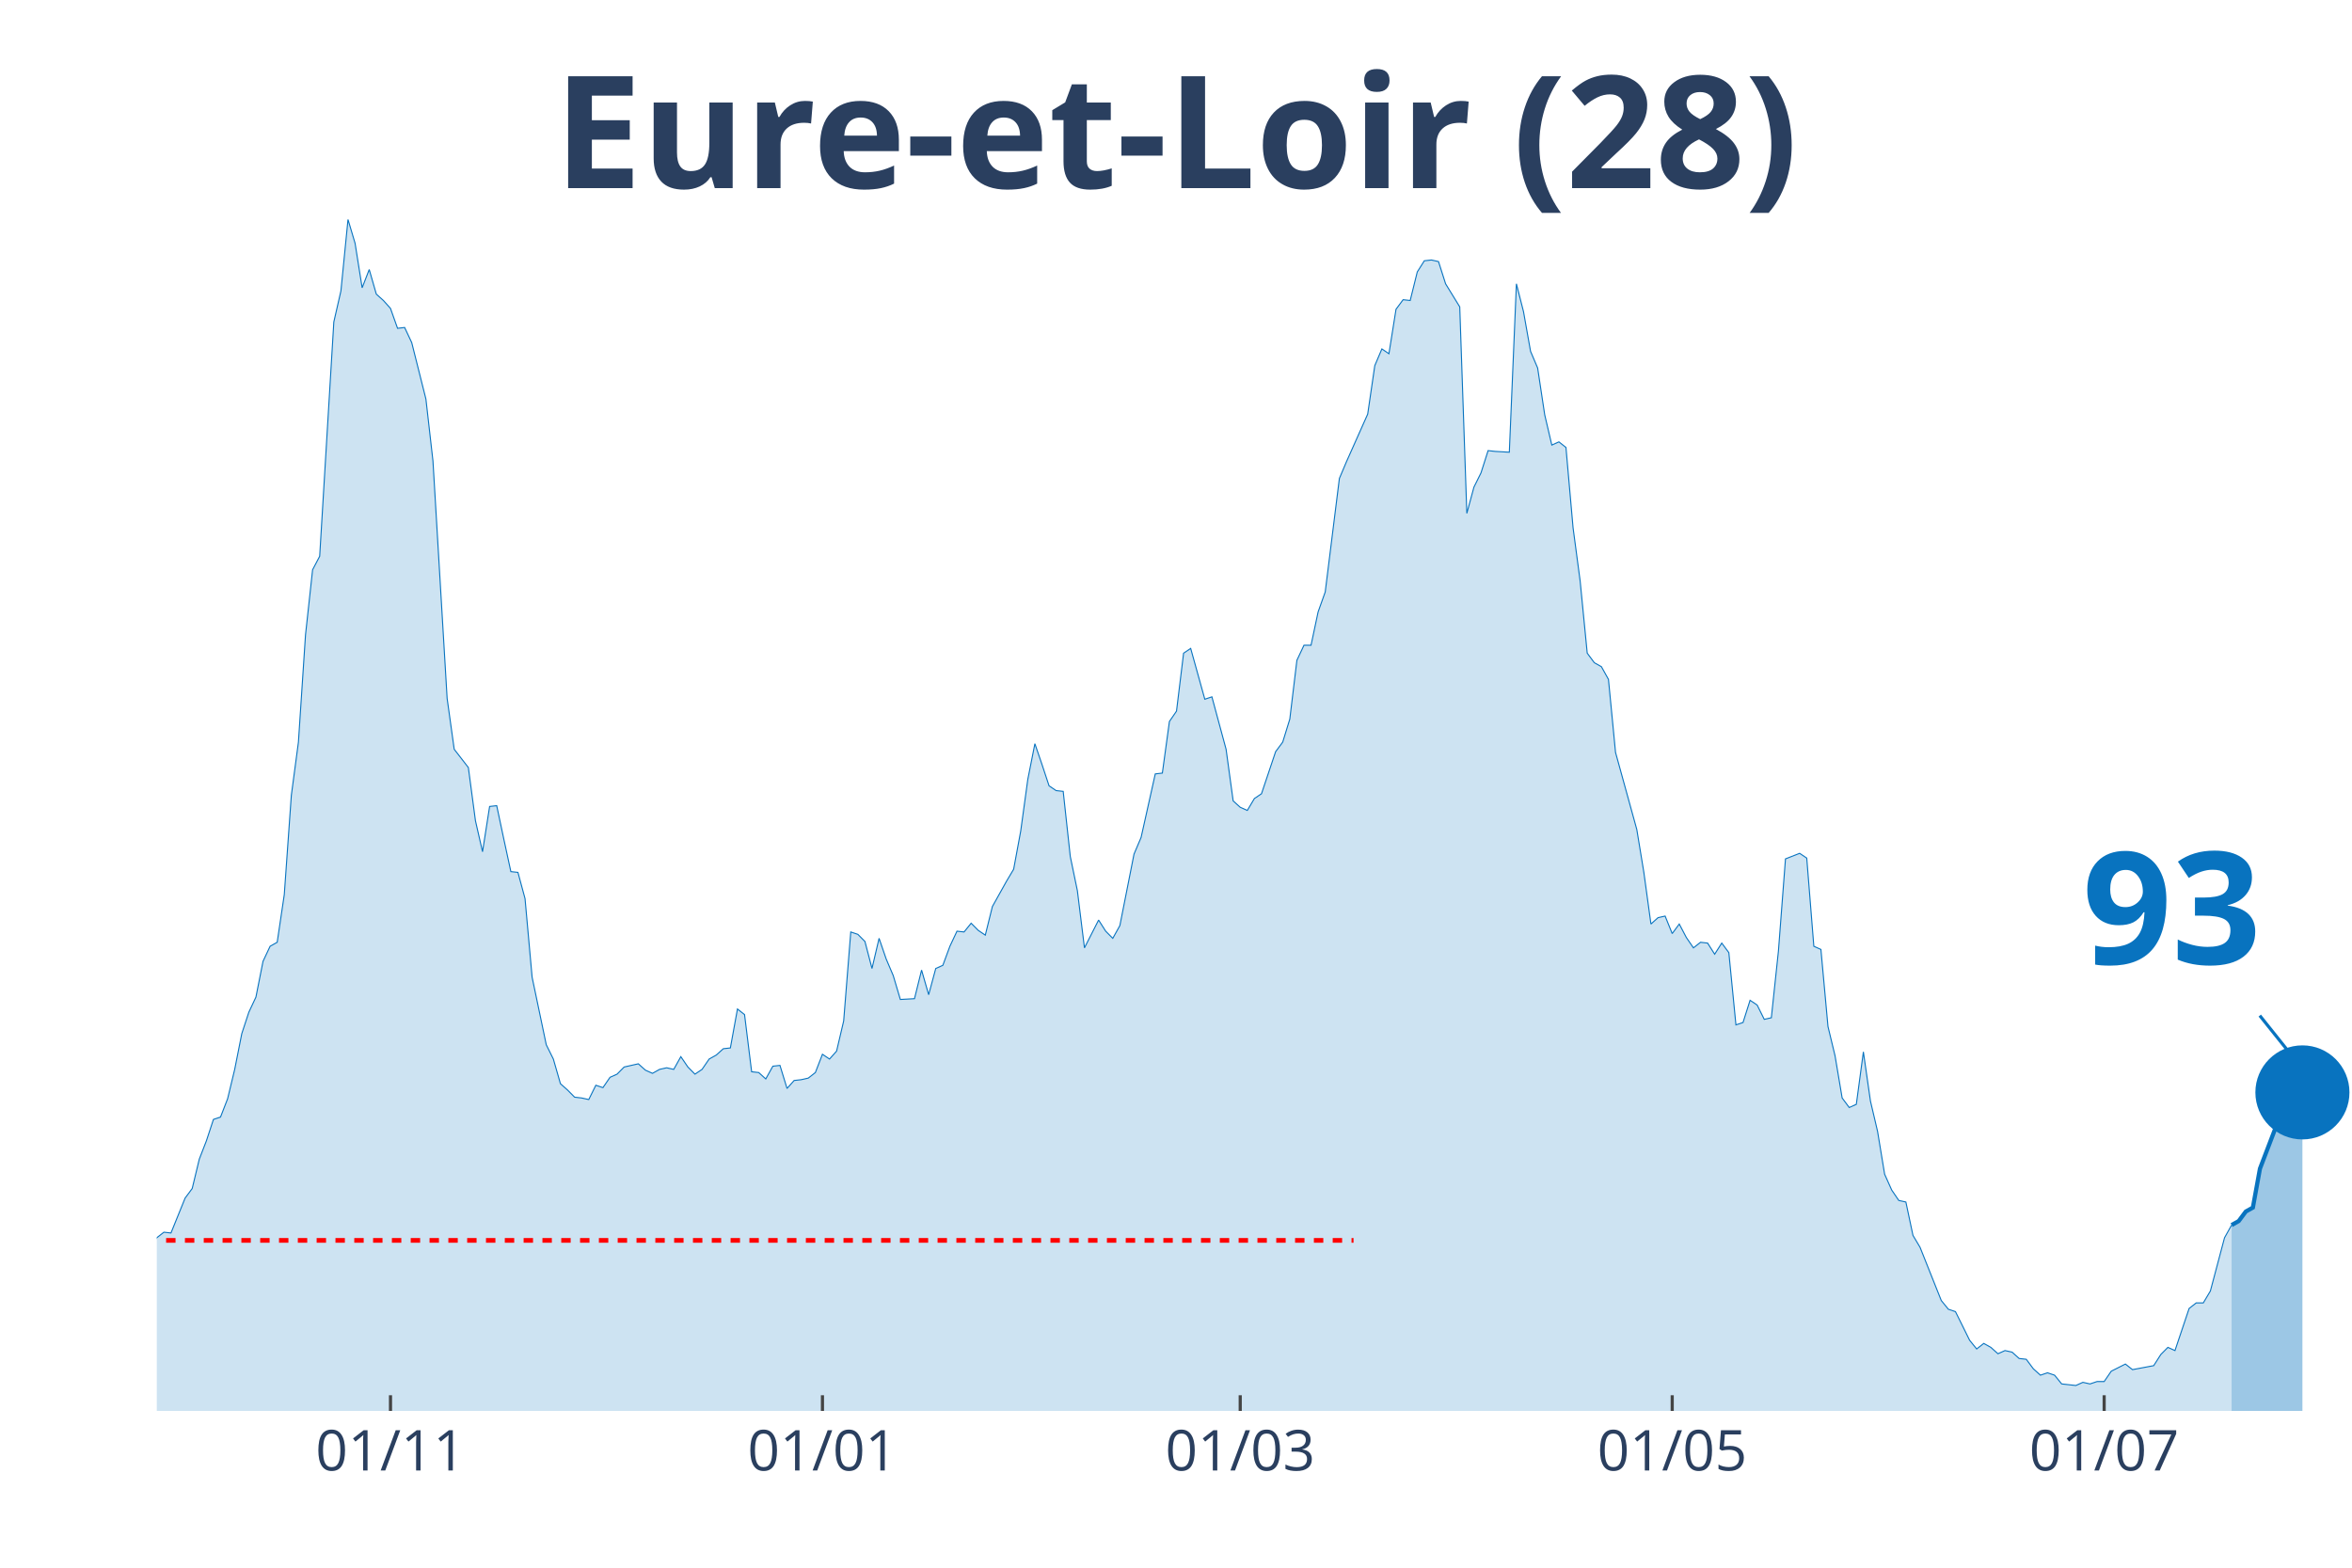
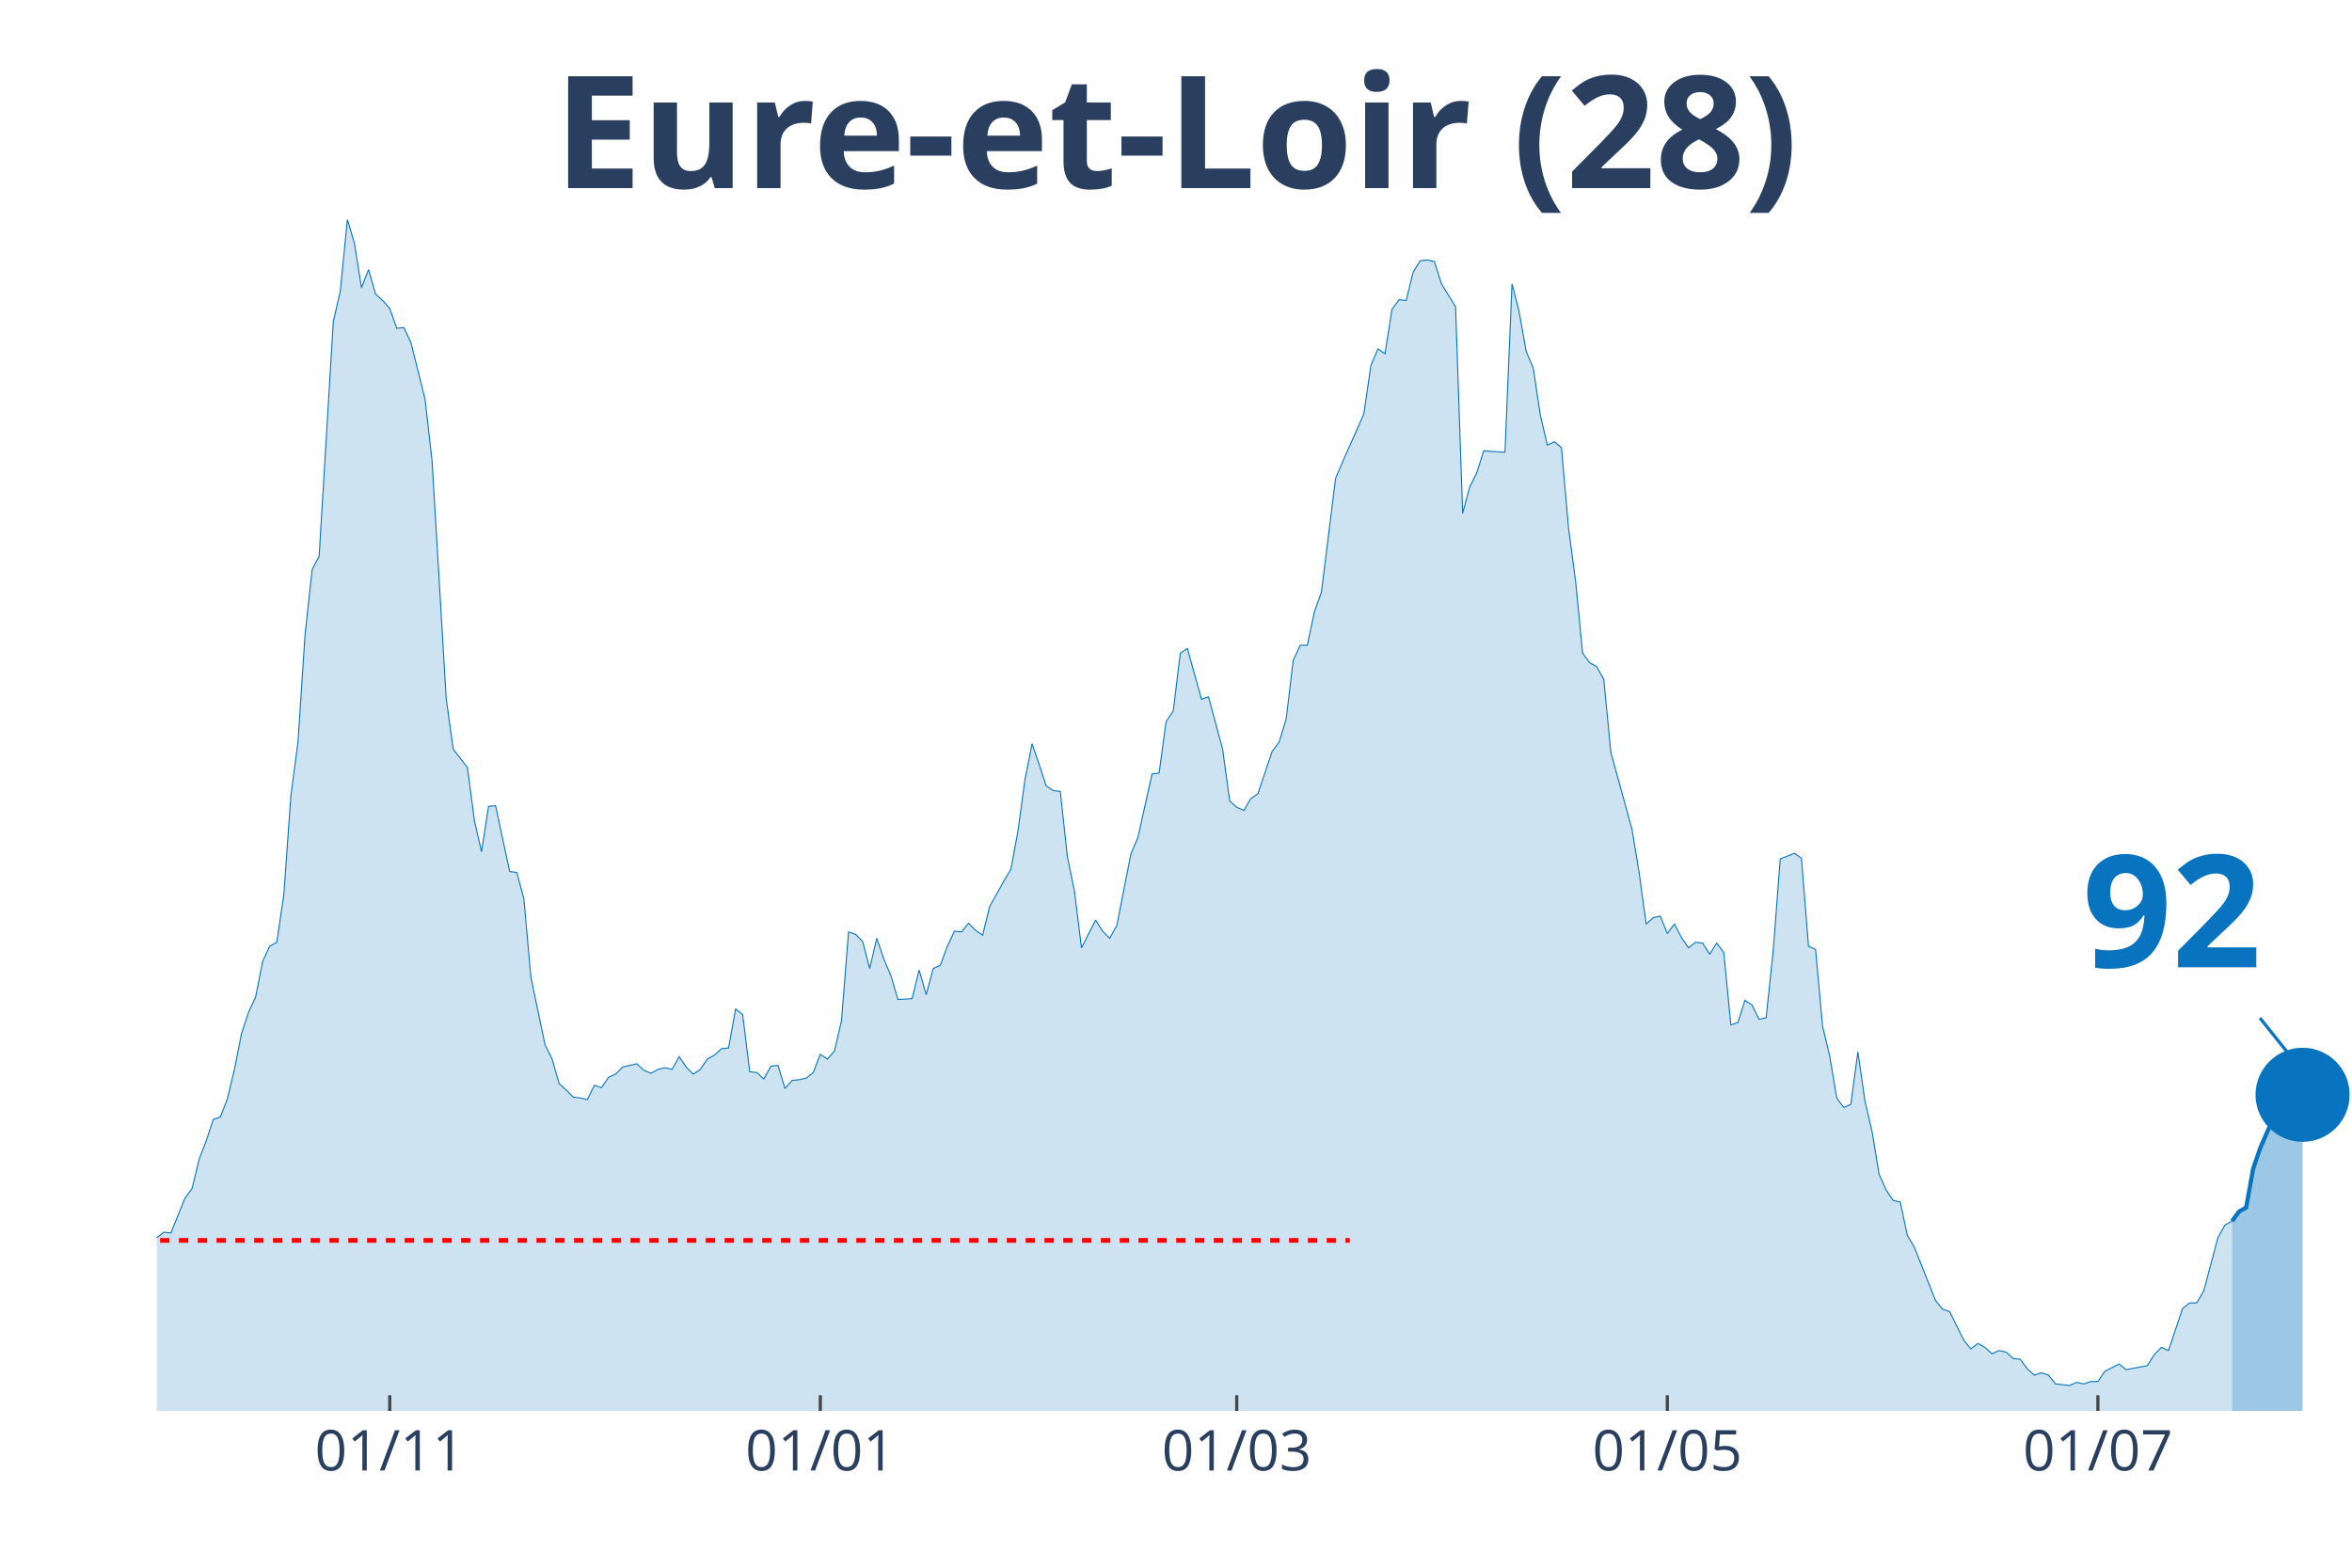
<svg xmlns="http://www.w3.org/2000/svg" class="main-svg" width="1125" height="750" style="" viewBox="0 0 750 500">
  <rect x="0" y="0" width="750" height="500" style="fill: rgb(0, 0, 0); fill-opacity: 0;" />
-   <defs id="defs-30a62d">
+   <defs id="defs-039a79">
    <g class="clips">
-       <clipPath id="clip30a62dxyplot" class="plotclip">
+       <clipPath id="clip039a79xyplot" class="plotclip">
        <rect width="700" height="380" />
      </clipPath>
-       <clipPath class="axesclip" id="clip30a62dx">
+       <clipPath class="axesclip" id="clip039a79x">
        <rect x="50" y="0" width="700" height="500" />
      </clipPath>
-       <clipPath class="axesclip" id="clip30a62dy">
+       <clipPath class="axesclip" id="clip039a79y">
        <rect x="0" y="70" width="750" height="380" />
      </clipPath>
-       <clipPath class="axesclip" id="clip30a62dxy">
+       <clipPath class="axesclip" id="clip039a79xy">
        <rect x="50" y="70" width="700" height="380" />
      </clipPath>
    </g>
    <g class="gradients" />
  </defs>
  <g class="bglayer">
    <rect class="bg" x="50" y="70" width="700" height="380" style="fill: rgb(0, 0, 0); fill-opacity: 0; stroke-width: 0;" />
  </g>
  <g class="layer-below">
    <g class="imagelayer" />
    <g class="shapelayer" />
  </g>
  <g class="cartesianlayer">
    <g class="subplot xy">
      <g class="layer-subplot">
        <g class="shapelayer" />
        <g class="imagelayer" />
      </g>
      <g class="gridlayer">
        <g class="x">
-           <path class="xgrid crisp" transform="translate(124.52,0)" d="M0,70v380" style="stroke: rgb(255, 255, 255); stroke-opacity: 1; stroke-width: 1px;" />
-           <path class="xgrid crisp" transform="translate(262.26,0)" d="M0,70v380" style="stroke: rgb(255, 255, 255); stroke-opacity: 1; stroke-width: 1px;" />
-           <path class="xgrid crisp" transform="translate(395.48,0)" d="M0,70v380" style="stroke: rgb(255, 255, 255); stroke-opacity: 1; stroke-width: 1px;" />
-           <path class="xgrid crisp" transform="translate(533.23,0)" d="M0,70v380" style="stroke: rgb(255, 255, 255); stroke-opacity: 1; stroke-width: 1px;" />
-           <path class="xgrid crisp" transform="translate(670.97,0)" d="M0,70v380" style="stroke: rgb(255, 255, 255); stroke-opacity: 1; stroke-width: 1px;" />
+           <path class="xgrid crisp" transform="translate(124.28,0)" d="M0,70v380" style="stroke: rgb(255, 255, 255); stroke-opacity: 1; stroke-width: 1px;" />
+           <path class="xgrid crisp" transform="translate(261.58,0)" d="M0,70v380" style="stroke: rgb(255, 255, 255); stroke-opacity: 1; stroke-width: 1px;" />
+           <path class="xgrid crisp" transform="translate(394.37,0)" d="M0,70v380" style="stroke: rgb(255, 255, 255); stroke-opacity: 1; stroke-width: 1px;" />
+           <path class="xgrid crisp" transform="translate(531.67,0)" d="M0,70v380" style="stroke: rgb(255, 255, 255); stroke-opacity: 1; stroke-width: 1px;" />
+           <path class="xgrid crisp" transform="translate(668.97,0)" d="M0,70v380" style="stroke: rgb(255, 255, 255); stroke-opacity: 1; stroke-width: 1px;" />
        </g>
        <g class="y" />
      </g>
      <g class="zerolinelayer" />
      <path class="xlines-below" />
      <path class="ylines-below" />
      <g class="overlines-below" />
      <g class="xaxislayer-below" />
      <g class="yaxislayer-below" />
      <g class="overaxes-below" />
-       <g class="plot" transform="translate(50, 70)" clip-path="url('#clip30a62dxyplot')">
+       <g class="plot" transform="translate(50, 70)" clip-path="url('#clip039a79xyplot')">
        <g class="scatterlayer mlayer">
-           <g class="trace scatter trace681bba" style="stroke-miterlimit: 2;">
+           <g class="trace scatter tracede9862" style="stroke-miterlimit: 2;">
            <g class="fills">
              <g>
-                 <path class="js-fill" d="M661.61,380L-307.1,380L-307.1,372.15L-302.58,373.41L-300.32,375.19L-277.74,374.93L-275.48,374.17L-264.19,374.93L-261.94,374.17L-252.9,375.95L-250.65,375.19L-241.61,376.96L-239.35,378.23L-228.06,378.73L-225.81,378.73L-210,376.71L-207.74,374.17L-200.97,373.92L-198.71,369.11L-185.16,372.91L-182.9,377.72L-167.1,379.49L-164.84,378.73L-155.81,373.92L-153.55,373.67L-137.74,373.92L-135.48,371.64L-130.97,369.61L-128.71,366.83L-124.19,367.84L-121.94,367.84L-115.16,365.81L-112.9,361.51L-103.87,357.71L-101.61,354.67L-99.35,355.43L-97.1,358.47L-94.84,355.17L-92.58,355.68L-90.32,357.2L-88.06,355.43L-83.55,353.65L-81.29,351.12L-76.77,351.88L-74.52,351.63L-72.26,351.37L-70,349.09L-60.97,339.47L-58.71,339.21L-56.45,333.39L-54.19,321.73L-47.42,319.45L-45.16,320.47L-42.9,320.47L-40.65,322.24L-38.39,331.87L-36.13,326.8L-33.87,325.79L-31.61,326.04L-29.35,324.77L-27.1,325.28L-22.58,322.24L-20.32,324.27L-18.06,322.24L-15.81,322.49L-13.55,324.27L-11.29,323.76L-9.03,325.79L-6.77,323.51L-2.26,330.85L0,324.77L2.26,323L4.52,323.25L9.03,312.11L11.29,309.07L13.55,299.69L15.81,293.87L18.06,287.03L20.32,286.27L22.58,280.44L24.84,271.07L27.1,259.67L29.35,252.83L31.61,248.01L33.87,236.61L36.13,231.8L38.39,230.53L40.65,215.33L42.9,183.67L45.16,166.69L47.42,132.49L49.68,111.72L51.94,107.41L56.45,32.68L58.71,22.8L60.97,0L63.23,7.6L65.48,21.79L67.74,15.96L70,23.81L72.26,25.84L74.52,28.37L76.77,34.71L79.03,34.45L81.29,39.27L85.81,57.25L88.06,77.01L92.58,152.76L94.84,168.97L99.35,174.8L101.61,191.77L103.87,201.65L106.13,187.21L108.39,186.96L110.65,197.6L112.9,207.99L115.16,208.24L117.42,216.6L119.68,241.68L124.19,263.21L126.45,267.77L128.71,275.63L130.97,277.65L133.23,279.93L135.48,280.19L137.74,280.69L140,276.13L142.26,276.89L144.52,273.6L146.77,272.59L149.03,270.31L153.55,269.29L155.81,271.32L158.06,272.33L160.32,271.07L162.58,270.56L164.84,271.07L167.1,267.01L169.35,270.31L171.61,272.59L173.87,271.07L176.13,267.77L178.39,266.51L180.65,264.48L182.9,264.23L185.16,251.81L187.42,253.59L189.68,271.83L191.94,272.08L194.19,274.11L196.45,270.05L198.71,269.8L200.97,277.15L203.23,274.61L205.48,274.36L207.74,273.85L210,272.08L212.26,266.25L214.52,267.77L216.77,265.24L219.03,255.61L221.29,227.24L223.55,228L225.81,230.28L228.06,238.89L230.32,229.27L232.58,235.85L234.84,241.17L237.1,248.77L241.61,248.52L243.87,239.4L246.13,247.25L248.39,238.89L250.65,237.88L252.9,231.8L255.16,226.99L257.42,227.24L259.68,224.45L261.94,226.73L264.19,228.25L266.45,219.13L270.97,211.03L273.23,207.23L275.48,195.07L277.74,178.6L280,167.2L282.26,173.79L284.52,180.63L286.77,182.15L289.03,182.4L291.29,203.17L293.55,214.07L295.81,232.31L300.32,223.44L302.58,226.99L304.84,229.27L307.1,225.21L311.61,202.41L313.87,197.09L318.39,176.83L320.65,176.57L322.9,160.11L325.16,156.81L327.42,138.32L329.68,136.8L334.19,153.01L336.45,152.25L340.97,168.97L343.23,185.44L345.48,187.47L347.74,188.48L350,184.68L352.26,183.16L356.77,169.73L359.03,166.69L361.29,159.35L363.55,140.6L365.81,135.79L368.06,135.79L370.32,125.15L372.58,118.81L377.1,82.59L379.35,77.27L386.13,62.07L388.39,46.61L390.65,41.29L392.9,42.81L395.16,28.63L397.42,25.59L399.68,25.84L401.94,16.72L404.19,13.17L406.45,12.92L408.71,13.43L410.97,20.52L415.48,27.87L417.74,93.73L420,85.37L422.26,80.81L424.52,73.72L426.77,73.97L431.29,74.23L433.55,20.52L435.81,29.39L438.06,42.05L440.32,47.37L442.58,62.32L444.84,71.95L447.1,70.93L449.35,72.71L451.61,98.29L453.87,115.27L456.13,138.32L458.39,141.36L460.65,142.63L462.9,146.68L465.16,169.99L471.94,194.56L474.19,208.24L476.45,224.71L478.71,222.68L480.97,222.17L483.23,227.75L485.48,224.71L487.74,229.01L490,232.31L492.26,230.53L494.52,230.79L496.77,234.33L499.03,230.79L501.29,233.83L503.55,256.88L505.81,256.12L508.06,249.03L510.32,250.55L512.58,255.11L514.84,254.6L517.1,233.32L519.35,203.93L523.87,202.16L526.13,203.68L528.39,231.8L530.65,232.81L532.9,257.39L535.16,266.76L537.42,280.19L539.68,283.23L541.94,282.21L544.19,265.49L546.45,281.2L548.71,290.83L550.97,304.51L553.23,309.57L555.48,312.87L557.74,313.37L560,324.01L562.26,327.81L569.03,344.79L571.29,347.57L573.55,348.33L575.81,352.89L578.06,357.45L580.32,360.24L582.58,358.47L584.84,359.73L587.1,361.76L589.35,360.75L591.61,361.25L593.87,363.28L596.13,363.53L598.39,366.57L600.65,368.6L602.9,367.84L605.16,368.6L607.42,371.39L611.94,371.89L614.19,370.88L616.45,371.39L618.71,370.63L620.97,370.63L623.23,367.33L627.74,365.05L630,366.83L636.77,365.56L639.03,362.01L641.29,359.73L643.55,360.75L648.06,347.32L650.32,345.55L652.58,345.55L654.84,341.75L659.35,324.77L661.61,320.72" style="fill: rgb(8, 115, 191); fill-opacity: 0.2; stroke-width: 0;" />
+                 <path class="js-fill" d="M661.74,380L-306.11,380L-306.11,372.15L-301.61,373.41L-299.36,375.19L-276.85,374.93L-274.6,374.17L-263.34,374.93L-261.09,374.17L-252.09,375.95L-249.84,375.19L-240.84,376.96L-238.59,378.23L-227.33,378.73L-225.08,378.73L-209.32,376.71L-207.07,374.17L-200.32,373.92L-198.07,369.11L-184.57,372.91L-182.32,377.72L-166.56,379.49L-164.31,378.73L-155.31,373.92L-153.05,373.67L-137.3,373.92L-135.05,371.64L-130.55,369.61L-128.3,366.83L-123.79,367.84L-121.54,367.84L-114.79,365.81L-112.54,361.51L-103.54,357.71L-101.29,354.67L-99.04,355.43L-96.78,358.47L-94.53,355.17L-92.28,355.68L-90.03,357.2L-87.78,355.43L-83.28,353.65L-81.03,351.12L-76.53,351.88L-74.28,351.63L-72.03,351.37L-69.77,349.09L-60.77,339.47L-58.52,339.21L-56.27,333.39L-54.02,321.73L-47.27,319.45L-45.02,320.47L-42.77,320.47L-40.51,322.24L-38.26,331.87L-36.01,326.8L-33.76,325.79L-31.51,326.04L-29.26,324.77L-27.01,325.28L-22.51,322.24L-20.26,324.27L-18.01,322.24L-15.76,322.49L-13.5,324.27L-11.25,323.76L-9,325.79L-6.75,323.51L-2.25,330.85L0,324.77L2.25,323L4.5,323.25L9,312.11L11.25,309.07L13.5,299.69L15.76,293.87L18.01,287.03L20.26,286.27L22.51,280.44L24.76,271.07L27.01,259.67L29.26,252.83L31.51,248.01L33.76,236.61L36.01,231.8L38.26,230.53L40.51,215.33L42.77,183.67L45.02,166.69L47.27,132.49L49.52,111.72L51.77,107.41L56.27,32.68L58.52,22.8L60.77,0L63.02,7.6L65.27,21.79L67.52,15.96L69.77,23.81L72.03,25.84L74.28,28.37L76.53,34.71L78.78,34.45L81.03,39.27L85.53,57.25L87.78,77.01L92.28,152.76L94.53,168.97L99.04,174.8L101.29,191.77L103.54,201.65L105.79,187.21L108.04,186.96L110.29,197.6L112.54,207.99L114.79,208.24L117.04,216.6L119.29,241.68L123.79,263.21L126.05,267.77L128.3,275.63L130.55,277.65L132.8,279.93L135.05,280.19L137.3,280.69L139.55,276.13L141.8,276.89L144.05,273.6L146.3,272.59L148.55,270.31L153.05,269.29L155.31,271.32L157.56,272.33L159.81,271.07L162.06,270.56L164.31,271.07L166.56,267.01L168.81,270.31L171.06,272.59L173.31,271.07L175.56,267.77L177.81,266.51L180.06,264.48L182.32,264.23L184.57,251.81L186.82,253.59L189.07,271.83L191.32,272.08L193.57,274.11L195.82,270.05L198.07,269.8L200.32,277.15L202.57,274.61L204.82,274.36L207.07,273.85L209.32,272.08L211.58,266.25L213.83,267.77L216.08,265.24L218.33,255.61L220.58,227.24L222.83,228L225.08,230.28L227.33,238.89L229.58,229.27L231.83,235.85L234.08,241.17L236.33,248.77L240.84,248.52L243.09,239.4L245.34,247.25L247.59,238.89L249.84,237.88L252.09,231.8L254.34,226.99L256.59,227.24L258.84,224.45L261.09,226.73L263.34,228.25L265.59,219.13L270.1,211.03L272.35,207.23L274.6,195.07L276.85,178.6L279.1,167.2L281.35,173.79L283.6,180.63L285.85,182.15L288.1,182.4L290.35,203.17L292.6,214.07L294.86,232.31L299.36,223.44L301.61,226.99L303.86,229.27L306.11,225.21L310.61,202.41L312.86,197.09L317.36,176.83L319.61,176.57L321.86,160.11L324.12,156.81L326.37,138.32L328.62,136.8L333.12,153.01L335.37,152.25L339.87,168.97L342.12,185.44L344.37,187.47L346.62,188.48L348.87,184.68L351.13,183.16L355.63,169.73L357.88,166.69L360.13,159.35L362.38,140.6L364.63,135.79L366.88,135.79L369.13,125.15L371.38,118.81L375.88,82.59L378.14,77.27L384.89,62.07L387.14,46.61L389.39,41.29L391.64,42.81L393.89,28.63L396.14,25.59L398.39,25.84L400.64,16.72L402.89,13.17L405.14,12.92L407.4,13.43L409.65,20.52L414.15,27.87L416.4,93.73L418.65,85.37L420.9,80.81L423.15,73.72L425.4,73.97L429.9,74.23L432.15,20.52L434.41,29.39L436.66,42.05L438.91,47.37L441.16,62.32L443.41,71.95L445.66,70.93L447.91,72.71L450.16,98.29L452.41,115.27L454.66,138.32L456.91,141.36L459.16,142.63L461.41,146.68L463.67,169.99L470.42,194.56L472.67,208.24L474.92,224.71L477.17,222.68L479.42,222.17L481.67,227.75L483.92,224.71L486.17,229.01L488.42,232.31L490.68,230.53L492.93,230.79L495.18,234.33L497.43,230.79L499.68,233.83L501.93,256.88L504.18,256.12L506.43,249.03L508.68,250.55L510.93,255.11L513.18,254.6L515.43,233.32L517.68,203.93L522.19,202.16L524.44,203.68L526.69,231.8L528.94,232.81L531.19,257.39L533.44,266.76L535.69,280.19L537.94,283.23L540.19,282.21L542.44,265.49L544.69,281.2L546.95,290.83L549.2,304.51L551.45,309.57L553.7,312.87L555.95,313.37L558.2,324.01L560.45,327.81L567.2,344.79L569.45,347.57L571.7,348.33L573.95,352.89L576.21,357.45L578.46,360.24L580.71,358.47L582.96,359.73L585.21,361.76L587.46,360.75L589.71,361.25L591.96,363.28L594.21,363.53L596.46,366.57L598.71,368.6L600.96,367.84L603.22,368.6L605.47,371.39L609.97,371.89L612.22,370.88L614.47,371.39L616.72,370.63L618.97,370.63L621.22,367.33L625.72,365.05L627.97,366.83L634.73,365.56L636.98,362.01L639.23,359.73L641.48,360.75L645.98,347.32L648.23,345.55L650.48,345.55L652.73,341.75L657.23,324.77L659.49,320.72L661.74,319.45" style="fill: rgb(8, 115, 191); fill-opacity: 0.2; stroke-width: 0;" />
              </g>
            </g>
            <g class="errorbars" />
            <g class="lines">
-               <path class="js-line" d="M-307.1,372.15L-302.58,373.41L-300.32,375.19L-277.74,374.93L-275.48,374.17L-264.19,374.93L-261.94,374.17L-252.9,375.95L-250.65,375.19L-241.61,376.96L-239.35,378.23L-228.06,378.73L-225.81,378.73L-210,376.71L-207.74,374.17L-200.97,373.92L-198.71,369.11L-185.16,372.91L-182.9,377.72L-167.1,379.49L-164.84,378.73L-155.81,373.92L-153.55,373.67L-137.74,373.92L-135.48,371.64L-130.97,369.61L-128.71,366.83L-124.19,367.84L-121.94,367.84L-115.16,365.81L-112.9,361.51L-103.87,357.71L-101.61,354.67L-99.35,355.43L-97.1,358.47L-94.84,355.17L-92.58,355.68L-90.32,357.2L-88.06,355.43L-83.55,353.65L-81.29,351.12L-76.77,351.88L-74.52,351.63L-72.26,351.37L-70,349.09L-60.97,339.47L-58.71,339.21L-56.45,333.39L-54.19,321.73L-47.42,319.45L-45.16,320.47L-42.9,320.47L-40.65,322.24L-38.39,331.87L-36.13,326.8L-33.87,325.79L-31.61,326.04L-29.35,324.77L-27.1,325.28L-22.58,322.24L-20.32,324.27L-18.06,322.24L-15.81,322.49L-13.55,324.27L-11.29,323.76L-9.03,325.79L-6.77,323.51L-2.26,330.85L0,324.77L2.26,323L4.52,323.25L9.03,312.11L11.29,309.07L13.55,299.69L15.81,293.87L18.06,287.03L20.32,286.27L22.58,280.44L24.84,271.07L27.1,259.67L29.35,252.83L31.61,248.01L33.87,236.61L36.13,231.8L38.39,230.53L40.65,215.33L42.9,183.67L45.16,166.69L47.42,132.49L49.68,111.72L51.94,107.41L56.45,32.68L58.71,22.8L60.97,0L63.23,7.6L65.48,21.79L67.74,15.96L70,23.81L72.26,25.84L74.52,28.37L76.77,34.71L79.03,34.45L81.29,39.27L85.81,57.25L88.06,77.01L92.58,152.76L94.84,168.97L99.35,174.8L101.61,191.77L103.87,201.65L106.13,187.21L108.39,186.96L110.65,197.6L112.9,207.99L115.16,208.24L117.42,216.6L119.68,241.68L124.19,263.21L126.45,267.77L128.71,275.63L130.97,277.65L133.23,279.93L135.48,280.19L137.74,280.69L140,276.13L142.26,276.89L144.52,273.6L146.77,272.59L149.03,270.31L153.55,269.29L155.81,271.32L158.06,272.33L160.32,271.07L162.58,270.56L164.84,271.07L167.1,267.01L169.35,270.31L171.61,272.59L173.87,271.07L176.13,267.77L178.39,266.51L180.65,264.48L182.9,264.23L185.16,251.81L187.42,253.59L189.68,271.83L191.94,272.08L194.19,274.11L196.45,270.05L198.71,269.8L200.97,277.15L203.23,274.61L205.48,274.36L207.74,273.85L210,272.08L212.26,266.25L214.52,267.77L216.77,265.24L219.03,255.61L221.29,227.24L223.55,228L225.81,230.28L228.06,238.89L230.32,229.27L232.58,235.85L234.84,241.17L237.1,248.77L241.61,248.52L243.87,239.4L246.13,247.25L248.39,238.89L250.65,237.88L252.9,231.8L255.16,226.99L257.42,227.24L259.68,224.45L261.94,226.73L264.19,228.25L266.45,219.13L270.97,211.03L273.23,207.23L275.48,195.07L277.74,178.6L280,167.2L282.26,173.79L284.52,180.63L286.77,182.15L289.03,182.4L291.29,203.17L293.55,214.07L295.81,232.31L300.32,223.44L302.58,226.99L304.84,229.27L307.1,225.21L311.61,202.41L313.87,197.09L318.39,176.83L320.65,176.57L322.9,160.11L325.16,156.81L327.42,138.32L329.68,136.8L334.19,153.01L336.45,152.25L340.97,168.97L343.23,185.44L345.48,187.47L347.74,188.48L350,184.68L352.26,183.16L356.77,169.73L359.03,166.69L361.29,159.35L363.55,140.6L365.81,135.79L368.06,135.79L370.32,125.15L372.58,118.81L377.1,82.59L379.35,77.27L386.13,62.07L388.39,46.61L390.65,41.29L392.9,42.81L395.16,28.63L397.42,25.59L399.68,25.84L401.94,16.72L404.19,13.17L406.45,12.92L408.71,13.43L410.97,20.52L415.48,27.87L417.74,93.73L420,85.37L422.26,80.81L424.52,73.72L426.77,73.97L431.29,74.23L433.55,20.52L435.81,29.39L438.06,42.05L440.32,47.37L442.58,62.32L444.84,71.95L447.1,70.93L449.35,72.71L451.61,98.29L453.87,115.27L456.13,138.32L458.39,141.36L460.65,142.63L462.9,146.68L465.16,169.99L471.94,194.56L474.19,208.24L476.45,224.71L478.71,222.68L480.97,222.17L483.23,227.75L485.48,224.71L487.74,229.01L490,232.31L492.26,230.53L494.52,230.79L496.77,234.33L499.03,230.79L501.29,233.83L503.55,256.88L505.81,256.12L508.06,249.03L510.32,250.55L512.58,255.11L514.84,254.6L517.1,233.32L519.35,203.93L523.87,202.16L526.13,203.68L528.39,231.8L530.65,232.81L532.9,257.39L535.16,266.76L537.42,280.19L539.68,283.23L541.94,282.21L544.19,265.49L546.45,281.2L548.71,290.83L550.97,304.51L553.23,309.57L555.48,312.87L557.74,313.37L560,324.01L562.26,327.81L569.03,344.79L571.29,347.57L573.55,348.33L575.81,352.89L578.06,357.45L580.32,360.24L582.58,358.47L584.84,359.73L587.1,361.76L589.35,360.75L591.61,361.25L593.87,363.28L596.13,363.53L598.39,366.57L600.65,368.6L602.9,367.84L605.16,368.6L607.42,371.39L611.94,371.89L614.19,370.88L616.45,371.39L618.71,370.63L620.97,370.63L623.23,367.33L627.74,365.05L630,366.83L636.77,365.56L639.03,362.01L641.29,359.73L643.55,360.75L648.06,347.32L650.32,345.55L652.58,345.55L654.84,341.75L659.35,324.77L661.61,320.72" style="vector-effect: non-scaling-stroke; fill: none; stroke: rgb(8, 115, 191); stroke-opacity: 1; stroke-width: 0.5px; opacity: 1;" />
+               <path class="js-line" d="M-306.11,372.15L-301.61,373.41L-299.36,375.19L-276.85,374.93L-274.6,374.17L-263.34,374.93L-261.09,374.17L-252.09,375.95L-249.84,375.19L-240.84,376.96L-238.59,378.23L-227.33,378.73L-225.08,378.73L-209.32,376.71L-207.07,374.17L-200.32,373.92L-198.07,369.11L-184.57,372.91L-182.32,377.72L-166.56,379.49L-164.31,378.73L-155.31,373.92L-153.05,373.67L-137.3,373.92L-135.05,371.64L-130.55,369.61L-128.3,366.83L-123.79,367.84L-121.54,367.84L-114.79,365.81L-112.54,361.51L-103.54,357.71L-101.29,354.67L-99.04,355.43L-96.78,358.47L-94.53,355.17L-92.28,355.68L-90.03,357.2L-87.78,355.43L-83.28,353.65L-81.03,351.12L-76.53,351.88L-74.28,351.63L-72.03,351.37L-69.77,349.09L-60.77,339.47L-58.52,339.21L-56.27,333.39L-54.02,321.73L-47.27,319.45L-45.02,320.47L-42.77,320.47L-40.51,322.24L-38.26,331.87L-36.01,326.8L-33.76,325.79L-31.51,326.04L-29.26,324.77L-27.01,325.28L-22.51,322.24L-20.26,324.27L-18.01,322.24L-15.76,322.49L-13.5,324.27L-11.25,323.76L-9,325.79L-6.75,323.51L-2.25,330.85L0,324.77L2.25,323L4.5,323.25L9,312.11L11.25,309.07L13.5,299.69L15.76,293.87L18.01,287.03L20.26,286.27L22.51,280.44L24.76,271.07L27.01,259.67L29.26,252.83L31.51,248.01L33.76,236.61L36.01,231.8L38.26,230.53L40.51,215.33L42.77,183.67L45.02,166.69L47.27,132.49L49.52,111.72L51.77,107.41L56.27,32.68L58.52,22.8L60.77,0L63.02,7.6L65.27,21.79L67.52,15.96L69.77,23.81L72.03,25.84L74.28,28.37L76.53,34.71L78.78,34.45L81.03,39.27L85.53,57.25L87.78,77.01L92.28,152.76L94.53,168.97L99.04,174.8L101.29,191.77L103.54,201.65L105.79,187.21L108.04,186.96L110.29,197.6L112.54,207.99L114.79,208.24L117.04,216.6L119.29,241.68L123.79,263.21L126.05,267.77L128.3,275.63L130.55,277.65L132.8,279.93L135.05,280.19L137.3,280.69L139.55,276.13L141.8,276.89L144.05,273.6L146.3,272.59L148.55,270.31L153.05,269.29L155.31,271.32L157.56,272.33L159.81,271.07L162.06,270.56L164.31,271.07L166.56,267.01L168.81,270.31L171.06,272.59L173.31,271.07L175.56,267.77L177.81,266.51L180.06,264.48L182.32,264.23L184.57,251.81L186.82,253.59L189.07,271.83L191.32,272.08L193.57,274.11L195.82,270.05L198.07,269.8L200.32,277.15L202.57,274.61L204.82,274.36L207.07,273.85L209.32,272.08L211.58,266.25L213.83,267.77L216.08,265.24L218.33,255.61L220.58,227.24L222.83,228L225.08,230.28L227.33,238.89L229.58,229.27L231.83,235.85L234.08,241.17L236.33,248.77L240.84,248.52L243.09,239.4L245.34,247.25L247.59,238.89L249.84,237.88L252.09,231.8L254.34,226.99L256.59,227.24L258.84,224.45L261.09,226.73L263.34,228.25L265.59,219.13L270.1,211.03L272.35,207.23L274.6,195.07L276.85,178.6L279.1,167.2L281.35,173.79L283.6,180.63L285.85,182.15L288.1,182.4L290.35,203.17L292.6,214.07L294.86,232.31L299.36,223.44L301.61,226.99L303.86,229.27L306.11,225.21L310.61,202.41L312.86,197.09L317.36,176.83L319.61,176.57L321.86,160.11L324.12,156.81L326.37,138.32L328.62,136.8L333.12,153.01L335.37,152.25L339.87,168.97L342.12,185.44L344.37,187.47L346.62,188.48L348.87,184.68L351.13,183.16L355.63,169.73L357.88,166.69L360.13,159.35L362.38,140.6L364.63,135.79L366.88,135.79L369.13,125.15L371.38,118.81L375.88,82.59L378.14,77.27L384.89,62.07L387.14,46.61L389.39,41.29L391.64,42.81L393.89,28.63L396.14,25.59L398.39,25.84L400.64,16.72L402.89,13.17L405.14,12.92L407.4,13.43L409.65,20.52L414.15,27.87L416.4,93.73L418.65,85.37L420.9,80.81L423.15,73.72L425.4,73.97L429.9,74.23L432.15,20.52L434.41,29.39L436.66,42.05L438.91,47.37L441.16,62.32L443.41,71.95L445.66,70.93L447.91,72.71L450.16,98.29L452.41,115.27L454.66,138.32L456.91,141.36L459.16,142.63L461.41,146.68L463.67,169.99L470.42,194.56L472.67,208.24L474.92,224.71L477.17,222.68L479.42,222.17L481.67,227.75L483.92,224.71L486.17,229.01L488.42,232.31L490.68,230.53L492.93,230.79L495.18,234.33L497.43,230.79L499.68,233.83L501.93,256.88L504.18,256.12L506.43,249.03L508.68,250.55L510.93,255.11L513.18,254.6L515.43,233.32L517.68,203.93L522.19,202.16L524.44,203.68L526.69,231.8L528.94,232.81L531.19,257.39L533.44,266.76L535.69,280.19L537.94,283.23L540.19,282.21L542.44,265.49L544.69,281.2L546.95,290.83L549.2,304.51L551.45,309.57L553.7,312.87L555.95,313.37L558.2,324.01L560.45,327.81L567.2,344.79L569.45,347.57L571.7,348.33L573.95,352.89L576.21,357.45L578.46,360.24L580.71,358.47L582.96,359.73L585.21,361.76L587.46,360.75L589.71,361.25L591.96,363.28L594.21,363.53L596.46,366.57L598.71,368.6L600.96,367.84L603.22,368.6L605.47,371.39L609.97,371.89L612.22,370.88L614.47,371.39L616.72,370.63L618.97,370.63L621.22,367.33L625.72,365.05L627.97,366.83L634.73,365.56L636.98,362.01L639.23,359.73L641.48,360.75L645.98,347.32L648.23,345.55L650.48,345.55L652.73,341.75L657.23,324.77L659.49,320.72L661.74,319.45" style="vector-effect: non-scaling-stroke; fill: none; stroke: rgb(8, 115, 191); stroke-opacity: 1; stroke-width: 0.5px; opacity: 1;" />
            </g>
            <g class="points" />
            <g class="text" />
          </g>
-           <g class="trace scatter tracea09dc2" style="stroke-miterlimit: 2;">
+           <g class="trace scatter traced27df8" style="stroke-miterlimit: 2;">
            <g class="fills">
              <g>
-                 <path class="js-fill" d="M684.19,380L661.61,380L661.61,320.72L663.87,319.45L666.13,316.41L668.39,315.15L670.65,302.73L677.42,285L679.68,280.95L681.94,278.67L684.19,278.41" style="fill: rgb(8, 115, 191); fill-opacity: 0.4; stroke-width: 0;" />
+                 <path class="js-fill" d="M684.24,380L661.74,380L661.74,319.45L663.99,316.41L666.24,315.15L668.49,302.73L670.74,296.15L677.49,280.69L679.74,278.41L681.99,278.16L684.24,279.17" style="fill: rgb(8, 115, 191); fill-opacity: 0.4; stroke-width: 0;" />
              </g>
            </g>
            <g class="errorbars" />
            <g class="lines">
-               <path class="js-line" d="M661.61,320.72L663.87,319.45L666.13,316.41L668.39,315.15L670.65,302.73L677.42,285L679.68,280.95L681.94,278.67L684.19,278.41" style="vector-effect: non-scaling-stroke; fill: none; stroke: rgb(8, 115, 191); stroke-opacity: 1; stroke-width: 2px; opacity: 1;" />
+               <path class="js-line" d="M661.74,319.45L663.99,316.41L666.24,315.15L668.49,302.73L670.74,296.15L677.49,280.69L679.74,278.41L681.99,278.16L684.24,279.17" style="vector-effect: non-scaling-stroke; fill: none; stroke: rgb(8, 115, 191); stroke-opacity: 1; stroke-width: 2px; opacity: 1;" />
            </g>
            <g class="points" />
            <g class="text" />
          </g>
-           <g class="trace scatter tracecd1c54" style="stroke-miterlimit: 2; opacity: 1;">
+           <g class="trace scatter trace18bbe3" style="stroke-miterlimit: 2; opacity: 1;">
            <g class="fills" />
            <g class="errorbars" />
            <g class="lines" />
            <g class="points">
-               <path class="point" transform="translate(684.19,278.41)" d="M15,0A15,15 0 1,1 0,-15A15,15 0 0,1 15,0Z" style="opacity: 1; stroke-width: 0px; fill: rgb(8, 115, 191); fill-opacity: 1;" />
+               <path class="point" transform="translate(684.24,279.17)" d="M15,0A15,15 0 1,1 0,-15A15,15 0 0,1 15,0Z" style="opacity: 1; stroke-width: 0px; fill: rgb(8, 115, 191); fill-opacity: 1;" />
            </g>
            <g class="text" />
          </g>
        </g>
      </g>
      <g class="overplot" />
      <path class="xlines-above crisp" style="fill: none; stroke-width: 1px; stroke: rgb(0, 0, 0); stroke-opacity: 0;" d="" />
      <path class="ylines-above crisp" style="fill: none;" d="M0,0" />
      <g class="overlines-above" />
      <g class="xaxislayer-above">
-         <path class="xtick ticks crisp" d="M0,450v-5" transform="translate(124.52,0)" style="stroke: rgb(68, 68, 68); stroke-opacity: 1; stroke-width: 1px;" />
-         <path class="xtick ticks crisp" d="M0,450v-5" transform="translate(262.26,0)" style="stroke: rgb(68, 68, 68); stroke-opacity: 1; stroke-width: 1px;" />
-         <path class="xtick ticks crisp" d="M0,450v-5" transform="translate(395.48,0)" style="stroke: rgb(68, 68, 68); stroke-opacity: 1; stroke-width: 1px;" />
-         <path class="xtick ticks crisp" d="M0,450v-5" transform="translate(533.23,0)" style="stroke: rgb(68, 68, 68); stroke-opacity: 1; stroke-width: 1px;" />
-         <path class="xtick ticks crisp" d="M0,450v-5" transform="translate(670.97,0)" style="stroke: rgb(68, 68, 68); stroke-opacity: 1; stroke-width: 1px;" />
+         <path class="xtick ticks crisp" d="M0,450v-5" transform="translate(124.28,0)" style="stroke: rgb(68, 68, 68); stroke-opacity: 1; stroke-width: 1px;" />
+         <path class="xtick ticks crisp" d="M0,450v-5" transform="translate(261.58,0)" style="stroke: rgb(68, 68, 68); stroke-opacity: 1; stroke-width: 1px;" />
+         <path class="xtick ticks crisp" d="M0,450v-5" transform="translate(394.37,0)" style="stroke: rgb(68, 68, 68); stroke-opacity: 1; stroke-width: 1px;" />
+         <path class="xtick ticks crisp" d="M0,450v-5" transform="translate(531.67,0)" style="stroke: rgb(68, 68, 68); stroke-opacity: 1; stroke-width: 1px;" />
+         <path class="xtick ticks crisp" d="M0,450v-5" transform="translate(668.97,0)" style="stroke: rgb(68, 68, 68); stroke-opacity: 1; stroke-width: 1px;" />
        <g class="xtick">
-           <text text-anchor="middle" x="0" y="469" transform="translate(124.52,0)" style="font-family: 'Open Sans', verdana, arial, sans-serif; font-size: 18px; fill: rgb(42, 63, 95); fill-opacity: 1; white-space: pre;">01/11</text>
+           <text text-anchor="middle" x="0" y="469" transform="translate(124.28,0)" style="font-family: 'Open Sans', verdana, arial, sans-serif; font-size: 18px; fill: rgb(42, 63, 95); fill-opacity: 1; white-space: pre;">01/11</text>
        </g>
        <g class="xtick">
-           <text text-anchor="middle" x="0" y="469" transform="translate(262.26,0)" style="font-family: 'Open Sans', verdana, arial, sans-serif; font-size: 18px; fill: rgb(42, 63, 95); fill-opacity: 1; white-space: pre;">01/01</text>
+           <text text-anchor="middle" x="0" y="469" transform="translate(261.58,0)" style="font-family: 'Open Sans', verdana, arial, sans-serif; font-size: 18px; fill: rgb(42, 63, 95); fill-opacity: 1; white-space: pre;">01/01</text>
        </g>
        <g class="xtick">
-           <text text-anchor="middle" x="0" y="469" transform="translate(395.48,0)" style="font-family: 'Open Sans', verdana, arial, sans-serif; font-size: 18px; fill: rgb(42, 63, 95); fill-opacity: 1; white-space: pre;">01/03</text>
+           <text text-anchor="middle" x="0" y="469" transform="translate(394.37,0)" style="font-family: 'Open Sans', verdana, arial, sans-serif; font-size: 18px; fill: rgb(42, 63, 95); fill-opacity: 1; white-space: pre;">01/03</text>
        </g>
        <g class="xtick">
-           <text text-anchor="middle" x="0" y="469" transform="translate(533.23,0)" style="font-family: 'Open Sans', verdana, arial, sans-serif; font-size: 18px; fill: rgb(42, 63, 95); fill-opacity: 1; white-space: pre;">01/05</text>
+           <text text-anchor="middle" x="0" y="469" transform="translate(531.67,0)" style="font-family: 'Open Sans', verdana, arial, sans-serif; font-size: 18px; fill: rgb(42, 63, 95); fill-opacity: 1; white-space: pre;">01/05</text>
        </g>
        <g class="xtick">
-           <text text-anchor="middle" x="0" y="469" transform="translate(670.97,0)" style="font-family: 'Open Sans', verdana, arial, sans-serif; font-size: 18px; fill: rgb(42, 63, 95); fill-opacity: 1; white-space: pre;">01/07</text>
+           <text text-anchor="middle" x="0" y="469" transform="translate(668.97,0)" style="font-family: 'Open Sans', verdana, arial, sans-serif; font-size: 18px; fill: rgb(42, 63, 95); fill-opacity: 1; white-space: pre;">01/07</text>
        </g>
      </g>
      <g class="yaxislayer-above" />
      <g class="overaxes-above" />
    </g>
  </g>
  <g class="polarlayer" />
  <g class="ternarylayer" />
  <g class="geolayer" />
  <g class="funnelarealayer" />
  <g class="pielayer" />
  <g class="treemaplayer" />
  <g class="sunburstlayer" />
  <g class="glimages" />
-   <defs id="topdefs-30a62d">
+   <defs id="topdefs-039a79">
    <g class="clips" />
  </defs>
  <g class="layer-above">
    <g class="imagelayer" />
    <g class="shapelayer">
-       <path data-index="0" fill-rule="evenodd" d="M-1219.03,395.61L431.61,395.61" clip-path="url('#clip30a62dxy')" style="opacity: 1; stroke: rgb(255, 0, 0); stroke-opacity: 1; fill: rgb(0, 0, 0); fill-opacity: 0; stroke-dasharray: 3px, 3px; stroke-width: 1.5px;" />
+       <path data-index="0" fill-rule="evenodd" d="M-1214.95,395.61L430.39,395.61" clip-path="url('#clip039a79xy')" style="opacity: 1; stroke: rgb(255, 0, 0); stroke-opacity: 1; fill: rgb(0, 0, 0); fill-opacity: 0; stroke-dasharray: 3px, 3px; stroke-width: 1.5px;" />
    </g>
  </g>
  <g class="infolayer">
    <g class="g-gtitle">
      <text class="gtitle" x="375" y="25" text-anchor="middle" dy="0.7em" style="font-family: 'Open Sans', verdana, arial, sans-serif; font-size: 50px; fill: rgb(42, 63, 95); opacity: 1; font-weight: normal; white-space: pre;">
        <tspan style="font-weight:bold">Eure-et-Loir (28)</tspan>
      </text>
    </g>
    <g class="g-xtitle" />
    <g class="annotation" data-index="0" style="opacity: 1;">
-       <g class="annotation-text-g" transform="rotate(0,692.19,288.41)">
-         <g class="cursor-pointer" transform="translate(649, 252)">
+       <g class="annotation-text-g" transform="rotate(0,692.24,289.17)">
+         <g class="cursor-pointer" transform="translate(649, 253)">
          <rect class="bg" x="0.5" y="0.5" width="86" height="71" style="stroke-width: 1px; stroke: rgb(0, 0, 0); stroke-opacity: 0; fill: rgb(255, 255, 255); fill-opacity: 0.6;" />
          <text class="annotation-text" text-anchor="middle" x="43.531" y="55.5" style="font-family: 'Open Sans', verdana, arial, sans-serif; font-size: 50px; fill: rgb(8, 115, 191); fill-opacity: 1; white-space: pre;">
-             <tspan style="font-weight:bold">93 </tspan>
+             <tspan style="font-weight:bold">92 </tspan>
          </text>
        </g>
      </g>
      <g class="annotation-arrow-g" style="opacity: 1;">
-         <path d="M720.59,323.91L732.19,338.41" style="stroke-width: 1px; stroke: rgb(8, 115, 191); stroke-opacity: 1; stroke-dasharray: 0px, 0px, 18.569px, 18.569px;" />
+         <path d="M720.64,324.67L732.24,339.17" style="stroke-width: 1px; stroke: rgb(8, 115, 191); stroke-opacity: 1; stroke-dasharray: 0px, 0px, 18.569px, 18.569px;" />
      </g>
    </g>
  </g>
</svg>
